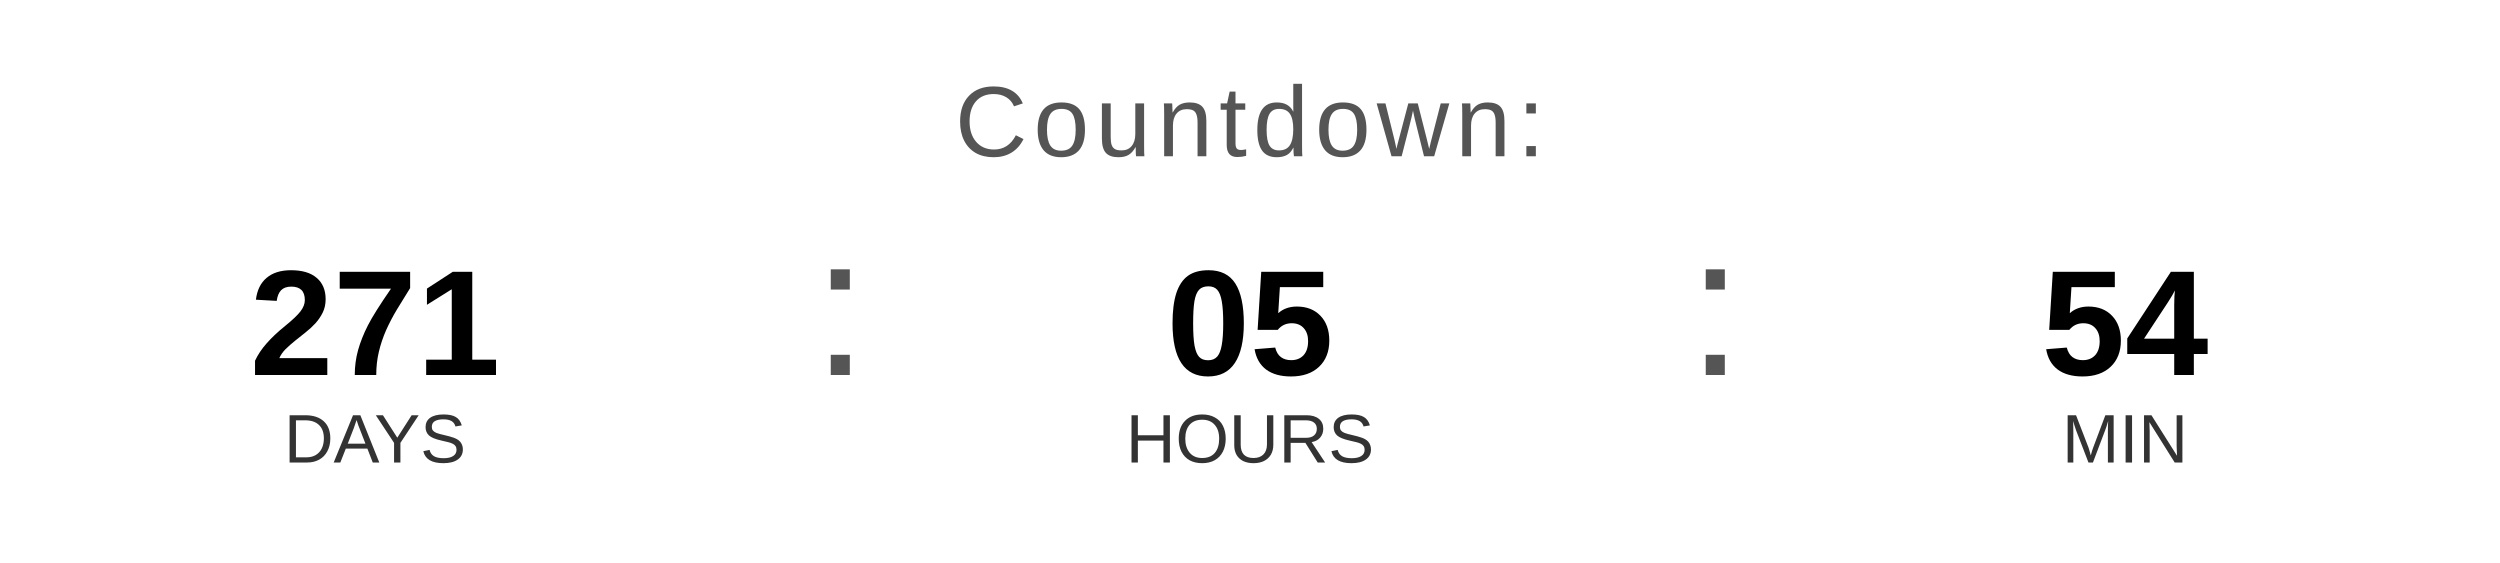
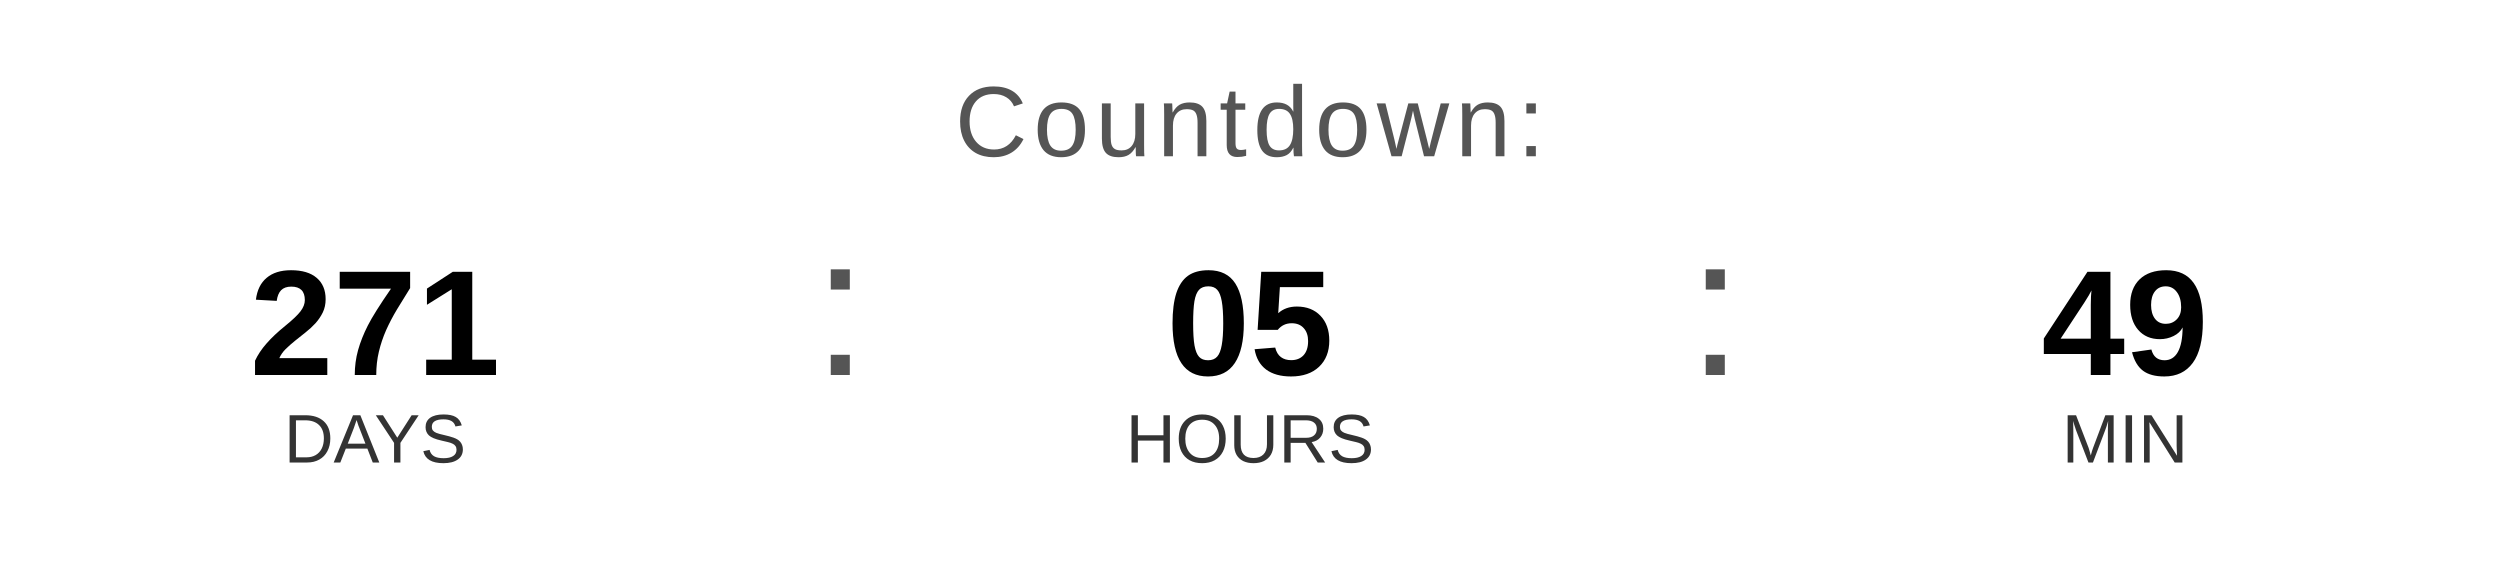
<svg xmlns="http://www.w3.org/2000/svg" width="400" height="90" viewBox="0 0 400 90">
  <text x="200" y="25" font-family="Arial, Helvetica, sans-serif" font-size="16" fill="#555555" text-anchor="middle" letter-spacing="1">
    Countdown:
  </text>
  <text x="60" y="60" font-family="Arial, Helvetica, sans-serif" font-size="24" font-weight="bold" fill="#000000" text-anchor="middle">271</text>
  <text x="60" y="74" font-family="Arial, Helvetica, sans-serif" font-size="11" fill="#333333" text-anchor="middle">DAYS</text>
  <text x="130" y="60" font-family="Arial, sans-serif" font-size="32" fill="#555555">:</text>
  <text x="200" y="60" font-family="Arial, Helvetica, sans-serif" font-size="24" font-weight="bold" fill="#000000" text-anchor="middle">05</text>
  <text x="200" y="74" font-family="Arial, Helvetica, sans-serif" font-size="11" fill="#333333" text-anchor="middle">HOURS</text>
  <text x="270" y="60" font-family="Arial, sans-serif" font-size="32" fill="#555555">:</text>
-   <text x="340" y="60" font-family="Arial, Helvetica, sans-serif" font-size="24" font-weight="bold" fill="#000000" text-anchor="middle">54</text>
+   <text x="340" y="60" font-family="Arial, Helvetica, sans-serif" font-size="24" font-weight="bold" fill="#000000" text-anchor="middle">49</text>
  <text x="340" y="74" font-family="Arial, Helvetica, sans-serif" font-size="11" fill="#333333" text-anchor="middle">MIN</text>
</svg>
